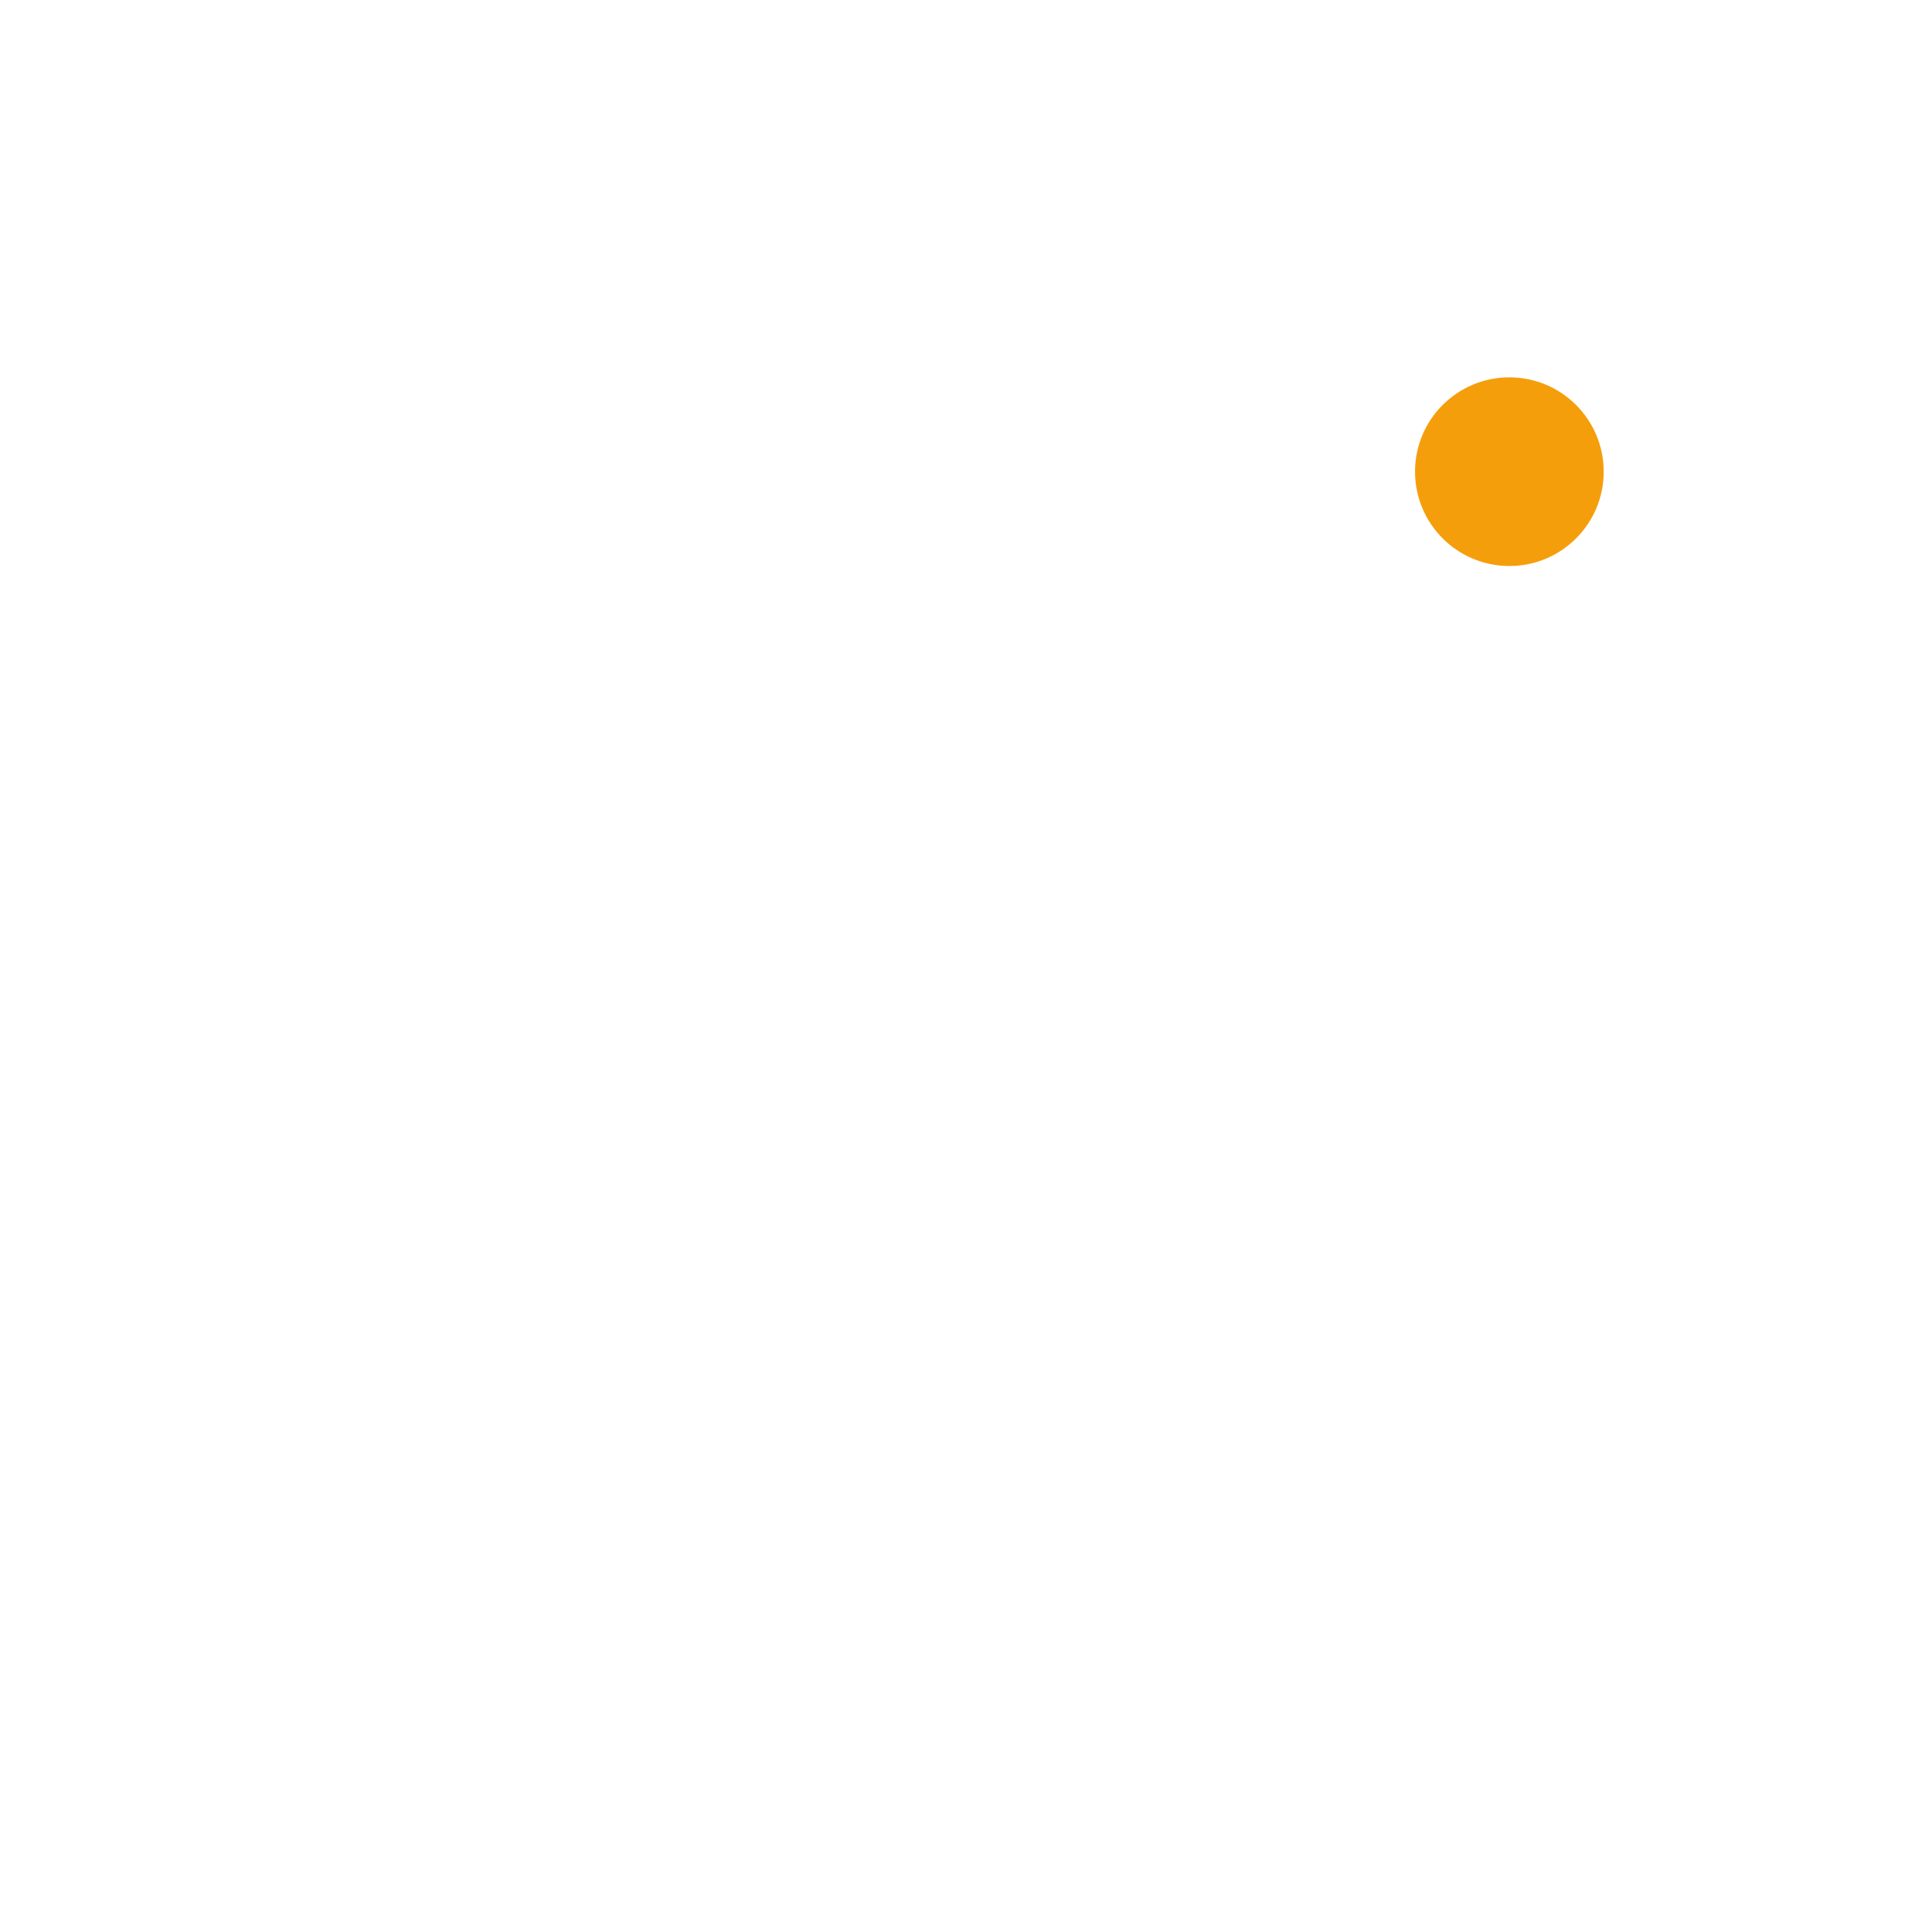
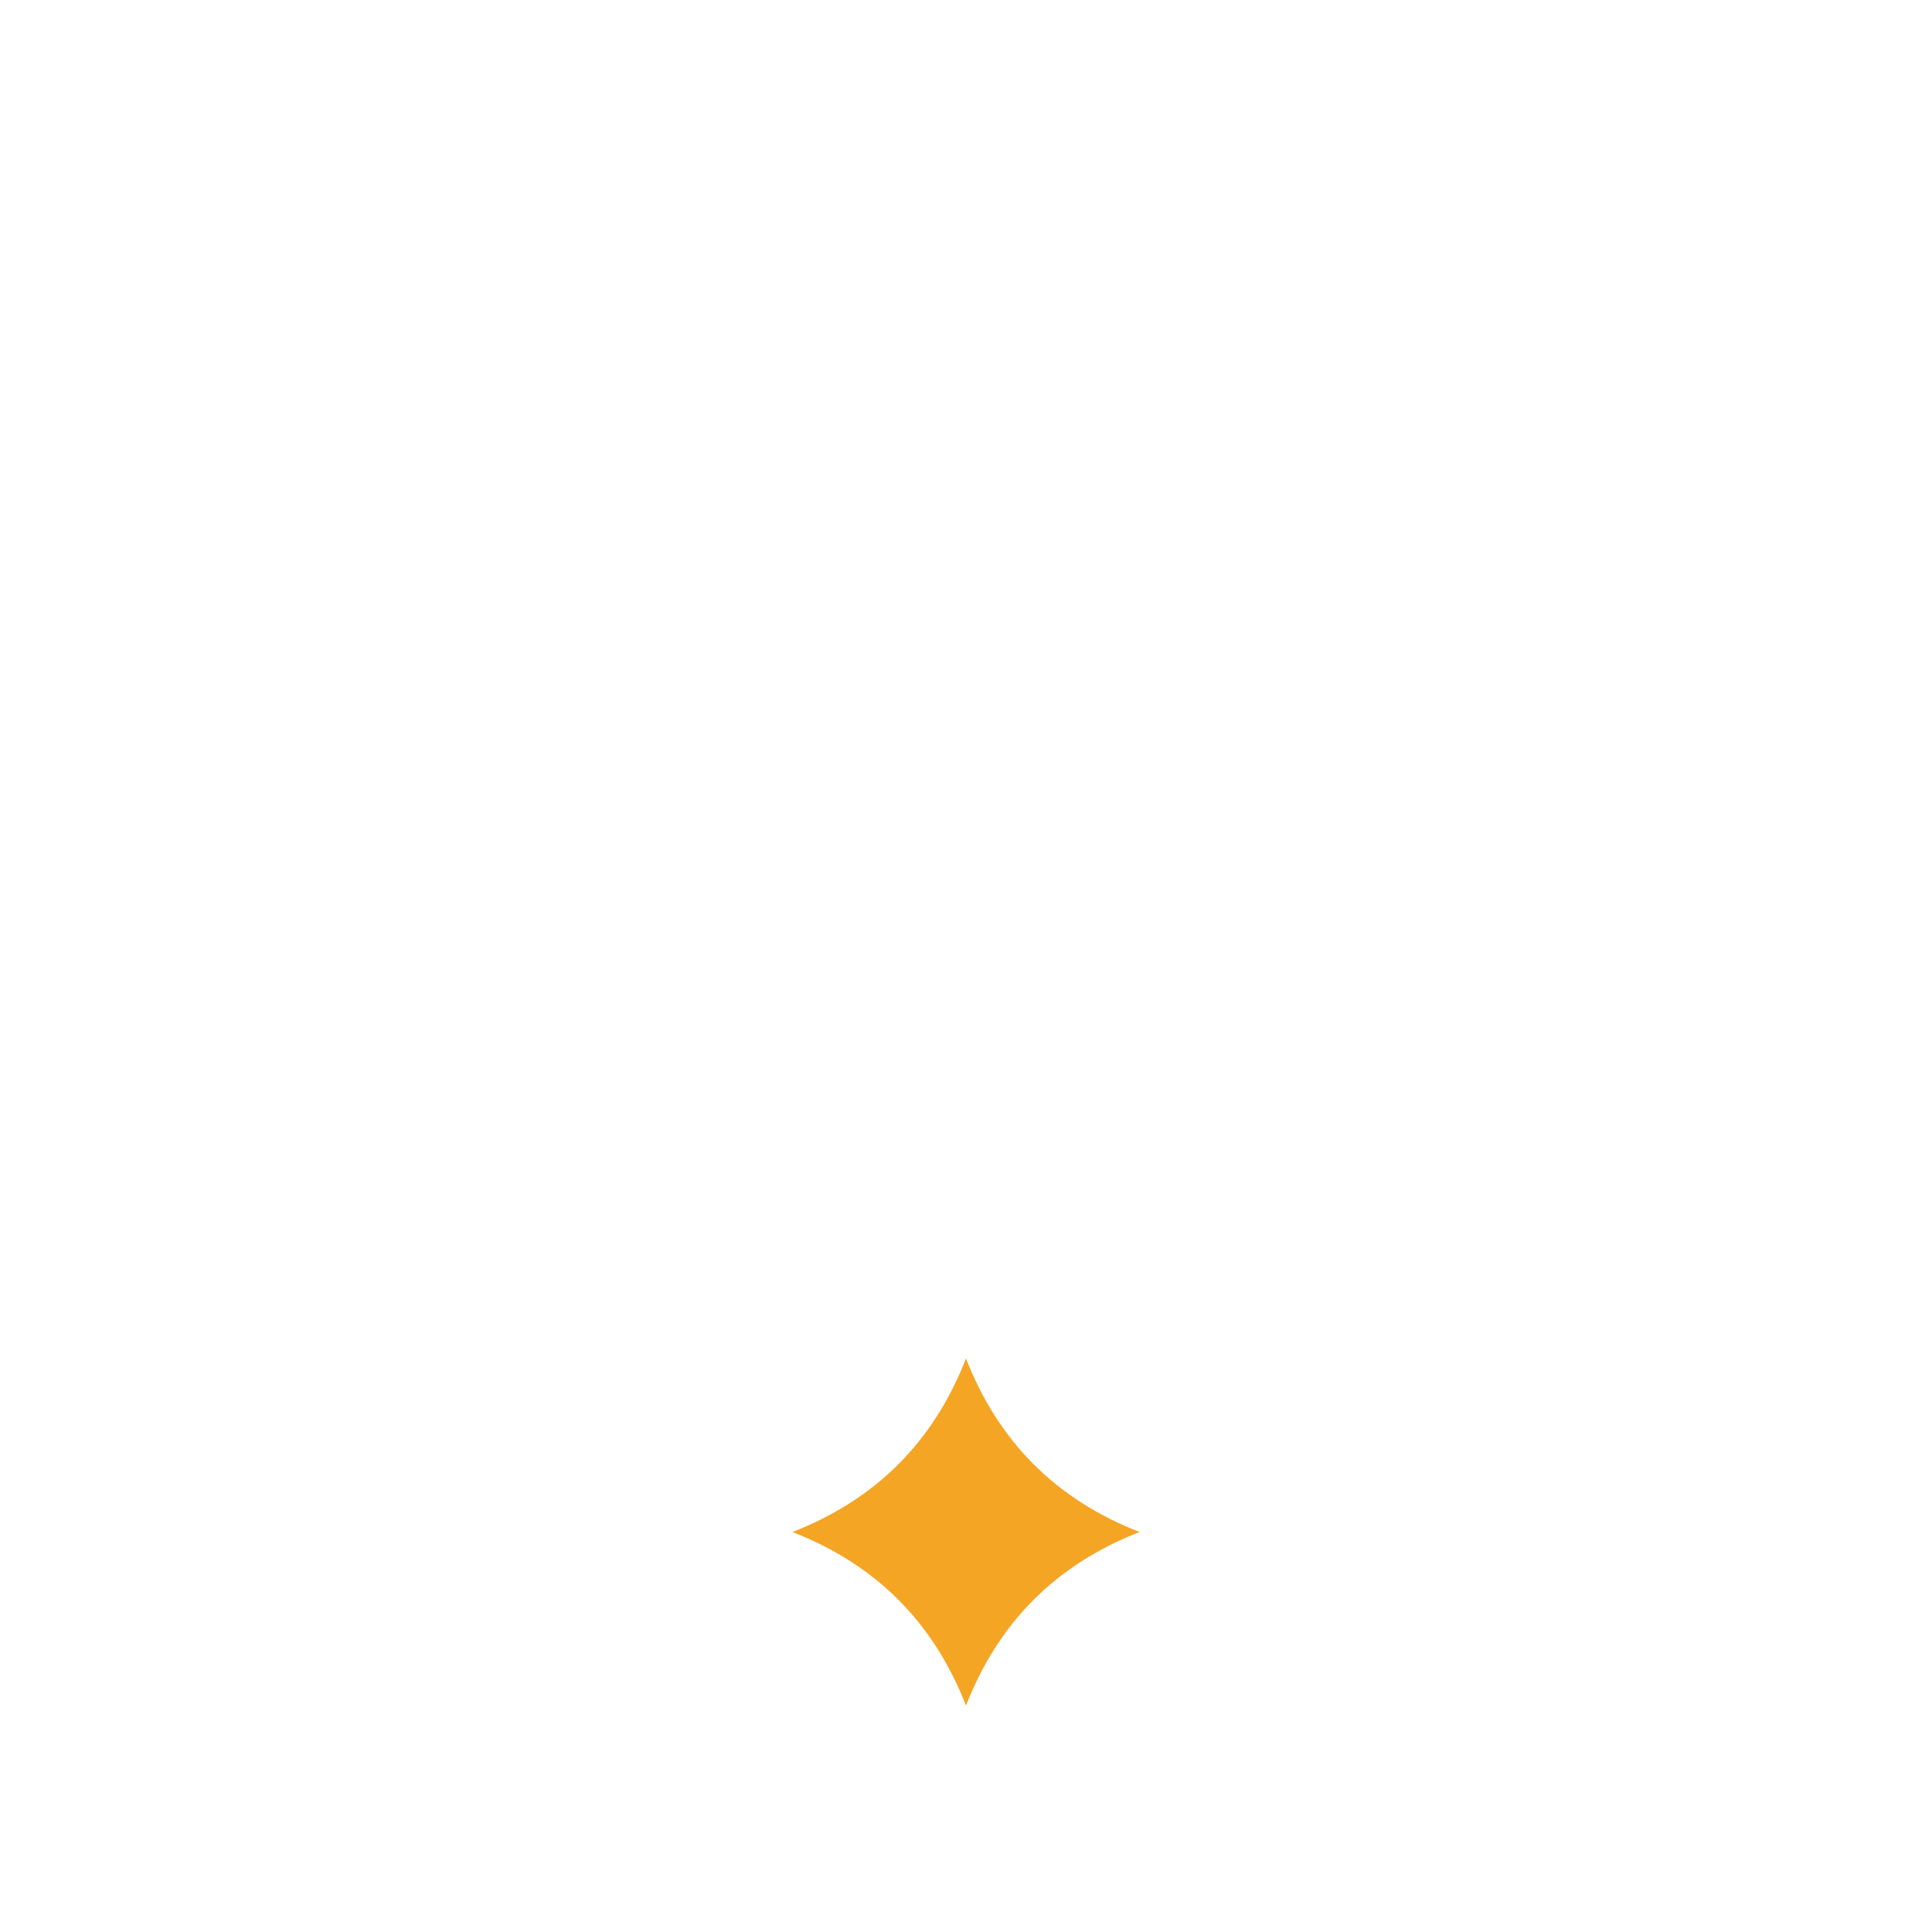
<svg xmlns="http://www.w3.org/2000/svg" width="100%" height="100%" viewBox="0 0 1024 1024" version="1.1">
-   <circle cx="800" cy="250" r="50" style="fill:rgb(245,158,11);" />
+   <path d="M512,720 Q537.76,786.24 604,812 Q537.76,837.76 512,904 Q486.24,837.76 420,812 Q486.24,786.24 512,720Z" style="fill:rgb(245,165,36);" />
</svg>
